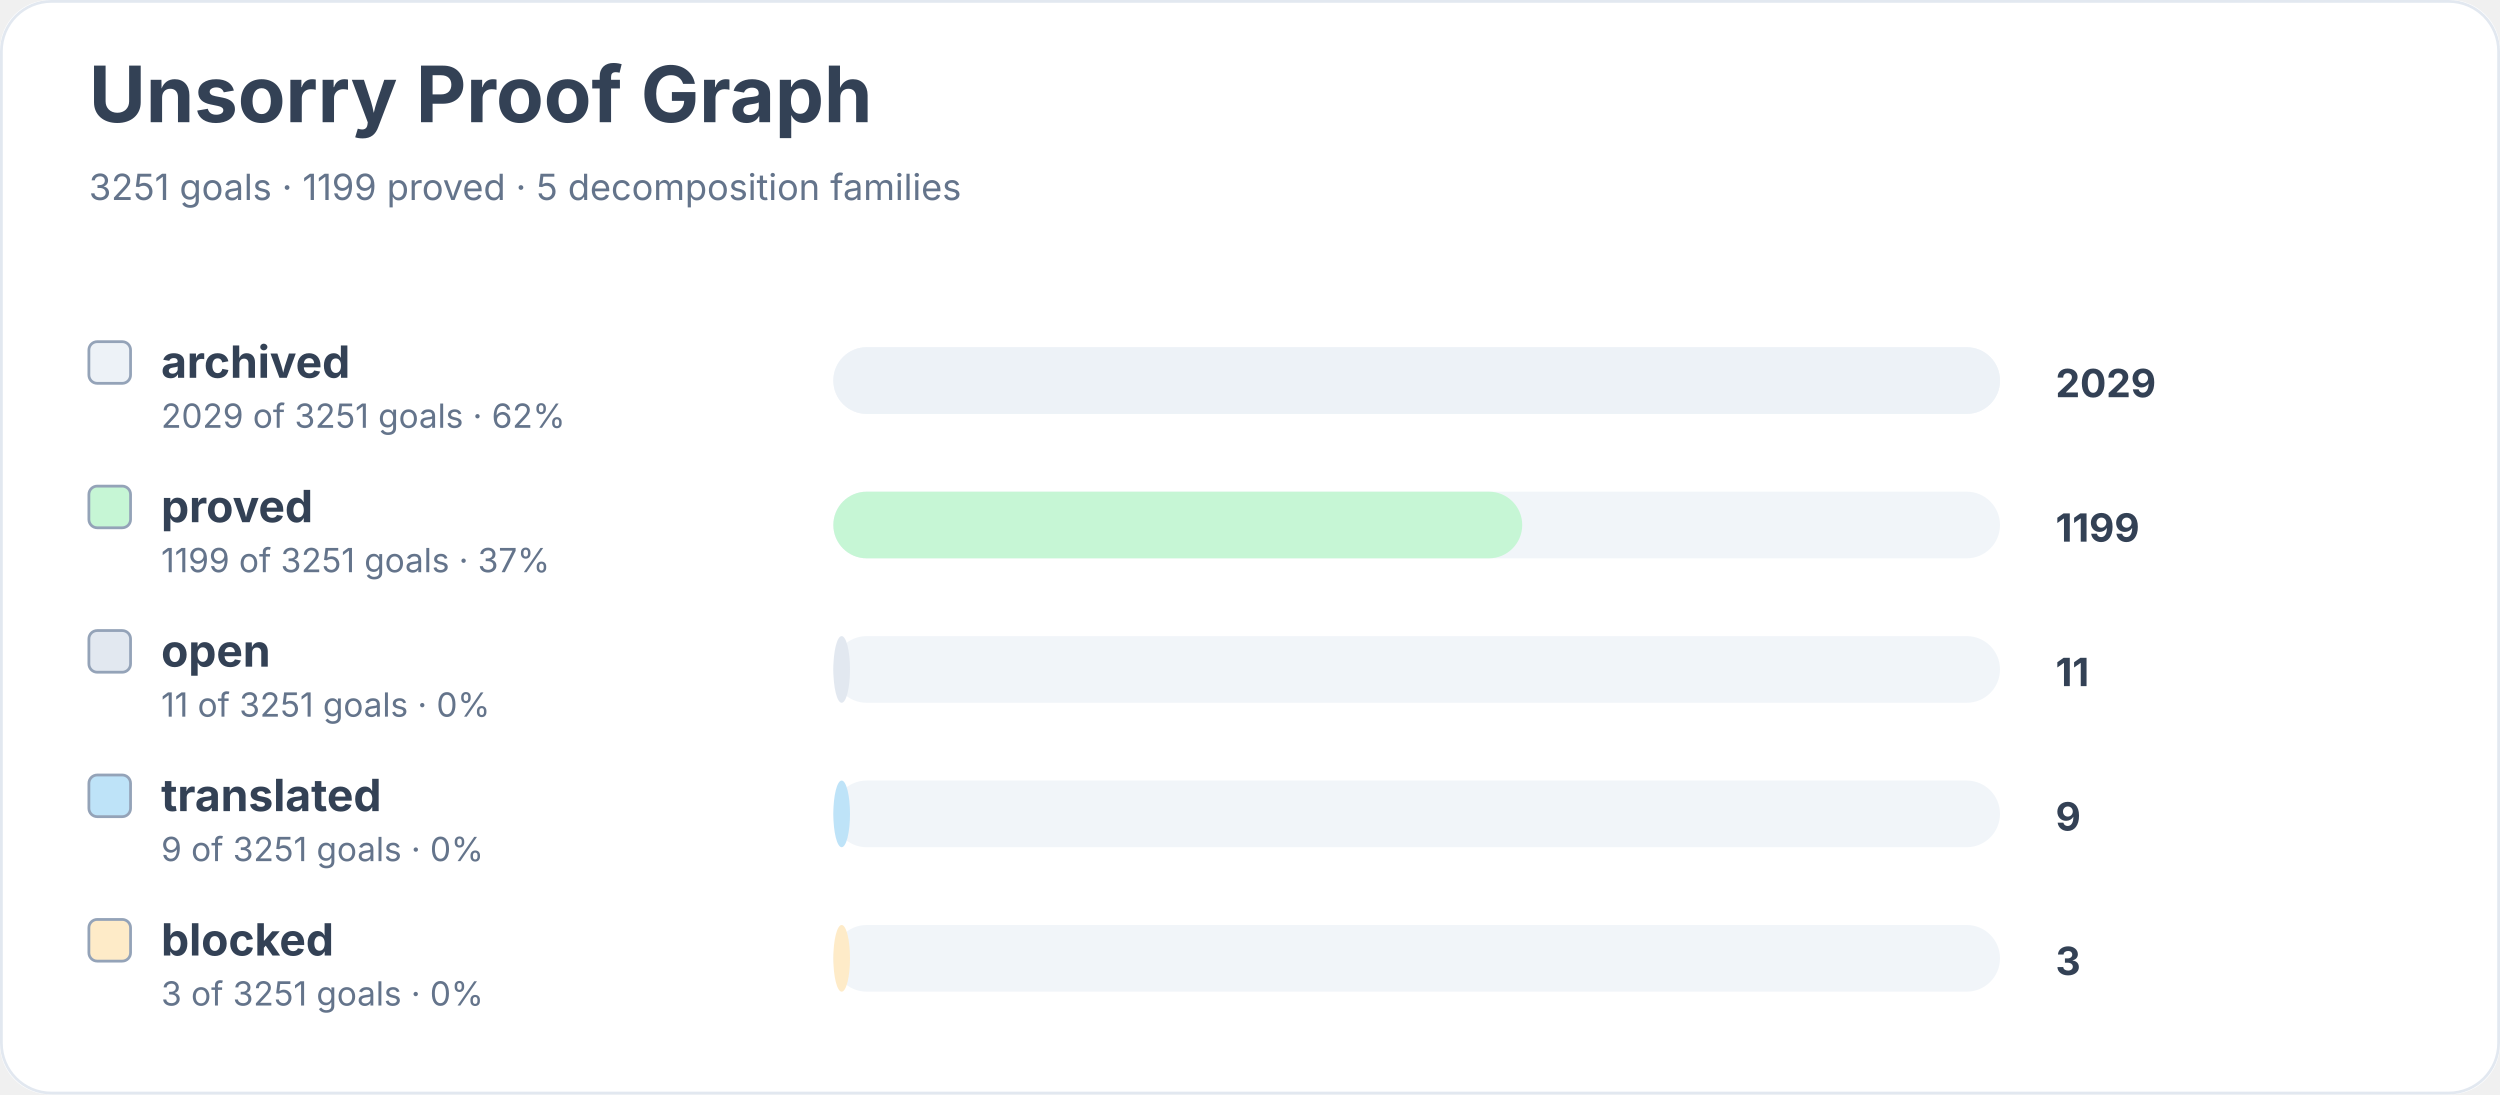
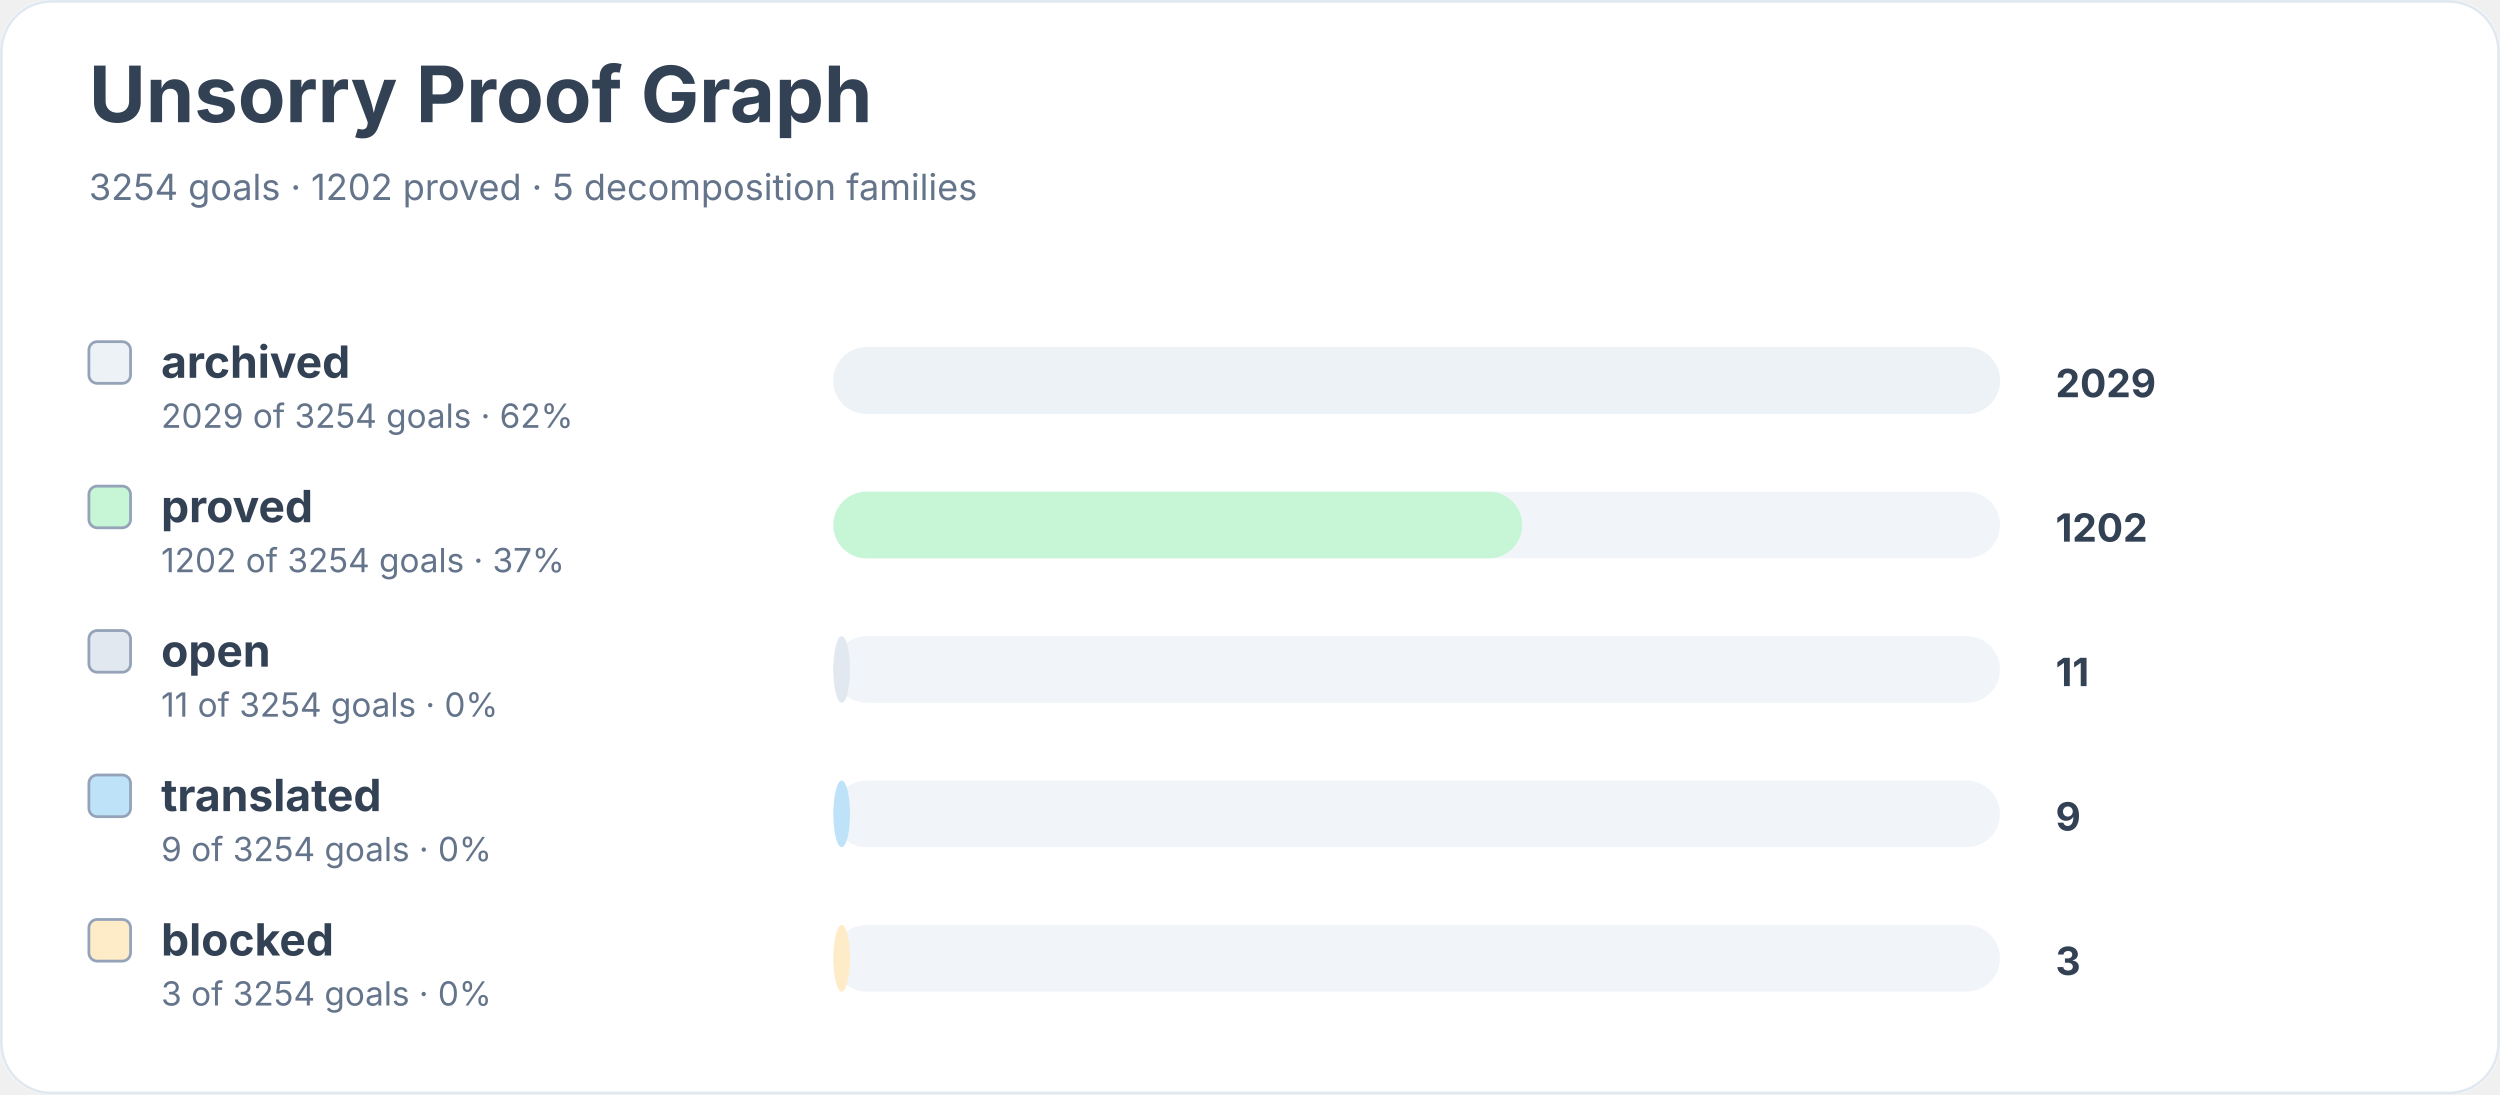
<svg xmlns="http://www.w3.org/2000/svg" width="900" height="394" viewBox="0 0 900 394" role="img" aria-labelledby="title desc">
  <rect width="900" height="100%" rx="18" fill="#ffffff" />
  <rect x="0.5" y="0.5" width="899" height="393" rx="18" fill="none" stroke="#e2e8f0" />
  <text x="32" y="44" font-family="Inter, system-ui, sans-serif" font-size="28" font-weight="700" fill="#334155">Unsorry Proof Graph</text>
-   <text x="32" y="72" font-family="Inter, system-ui, sans-serif" font-size="13" fill="#64748b">3251 goals · 1199 proved · 5 decomposition families</text>
+   <text x="32" y="72" font-family="Inter, system-ui, sans-serif" font-size="13" fill="#64748b">3254 goals · 1202 proved · 5 decomposition families</text>
  <rect x="32" y="123" width="15" height="15" rx="3" fill="#edf2f7" stroke="#94a3b8" />
  <text x="58" y="136" font-family="Inter, system-ui, sans-serif" font-size="16" font-weight="650" fill="#334155">archived</text>
-   <text x="58" y="154" font-family="Inter, system-ui, sans-serif" font-size="12" fill="#64748b">2029 of 3251 goals · 62%</text>
+   <text x="58" y="154" font-family="Inter, system-ui, sans-serif" font-size="12" fill="#64748b">2029 of 3254 goals · 62%</text>
  <rect x="300" y="125" width="420" height="24" rx="12" fill="#f1f5f9" />
  <rect x="300" y="125" width="420" height="24" rx="12" fill="#edf2f7" />
  <text x="740" y="143" font-family="Inter, system-ui, sans-serif" font-size="14" font-weight="700" fill="#334155">2029</text>
  <rect x="32" y="175" width="15" height="15" rx="3" fill="#c6f6d5" stroke="#94a3b8" />
  <text x="58" y="188" font-family="Inter, system-ui, sans-serif" font-size="16" font-weight="650" fill="#334155">proved</text>
-   <text x="58" y="206" font-family="Inter, system-ui, sans-serif" font-size="12" fill="#64748b">1199 of 3251 goals · 37%</text>
+   <text x="58" y="206" font-family="Inter, system-ui, sans-serif" font-size="12" fill="#64748b">1202 of 3254 goals · 37%</text>
  <rect x="300" y="177" width="420" height="24" rx="12" fill="#f1f5f9" />
  <rect x="300" y="177" width="248" height="24" rx="12" fill="#c6f6d5" />
-   <text x="740" y="195" font-family="Inter, system-ui, sans-serif" font-size="14" font-weight="700" fill="#334155">1199</text>
+   <text x="740" y="195" font-family="Inter, system-ui, sans-serif" font-size="14" font-weight="700" fill="#334155">1202</text>
  <rect x="32" y="227" width="15" height="15" rx="3" fill="#e2e8f0" stroke="#94a3b8" />
  <text x="58" y="240" font-family="Inter, system-ui, sans-serif" font-size="16" font-weight="650" fill="#334155">open</text>
-   <text x="58" y="258" font-family="Inter, system-ui, sans-serif" font-size="12" fill="#64748b">11 of 3251 goals · 0%</text>
+   <text x="58" y="258" font-family="Inter, system-ui, sans-serif" font-size="12" fill="#64748b">11 of 3254 goals · 0%</text>
  <rect x="300" y="229" width="420" height="24" rx="12" fill="#f1f5f9" />
  <rect x="300" y="229" width="6" height="24" rx="12" fill="#e2e8f0" />
  <text x="740" y="247" font-family="Inter, system-ui, sans-serif" font-size="14" font-weight="700" fill="#334155">11</text>
  <rect x="32" y="279" width="15" height="15" rx="3" fill="#bee3f8" stroke="#94a3b8" />
  <text x="58" y="292" font-family="Inter, system-ui, sans-serif" font-size="16" font-weight="650" fill="#334155">translated</text>
-   <text x="58" y="310" font-family="Inter, system-ui, sans-serif" font-size="12" fill="#64748b">9 of 3251 goals · 0%</text>
+   <text x="58" y="310" font-family="Inter, system-ui, sans-serif" font-size="12" fill="#64748b">9 of 3254 goals · 0%</text>
  <rect x="300" y="281" width="420" height="24" rx="12" fill="#f1f5f9" />
  <rect x="300" y="281" width="6" height="24" rx="12" fill="#bee3f8" />
  <text x="740" y="299" font-family="Inter, system-ui, sans-serif" font-size="14" font-weight="700" fill="#334155">9</text>
  <rect x="32" y="331" width="15" height="15" rx="3" fill="#feebc8" stroke="#94a3b8" />
  <text x="58" y="344" font-family="Inter, system-ui, sans-serif" font-size="16" font-weight="650" fill="#334155">blocked</text>
-   <text x="58" y="362" font-family="Inter, system-ui, sans-serif" font-size="12" fill="#64748b">3 of 3251 goals · 0%</text>
+   <text x="58" y="362" font-family="Inter, system-ui, sans-serif" font-size="12" fill="#64748b">3 of 3254 goals · 0%</text>
  <rect x="300" y="333" width="420" height="24" rx="12" fill="#f1f5f9" />
  <rect x="300" y="333" width="6" height="24" rx="12" fill="#feebc8" />
  <text x="740" y="351" font-family="Inter, system-ui, sans-serif" font-size="14" font-weight="700" fill="#334155">3</text>
</svg>
